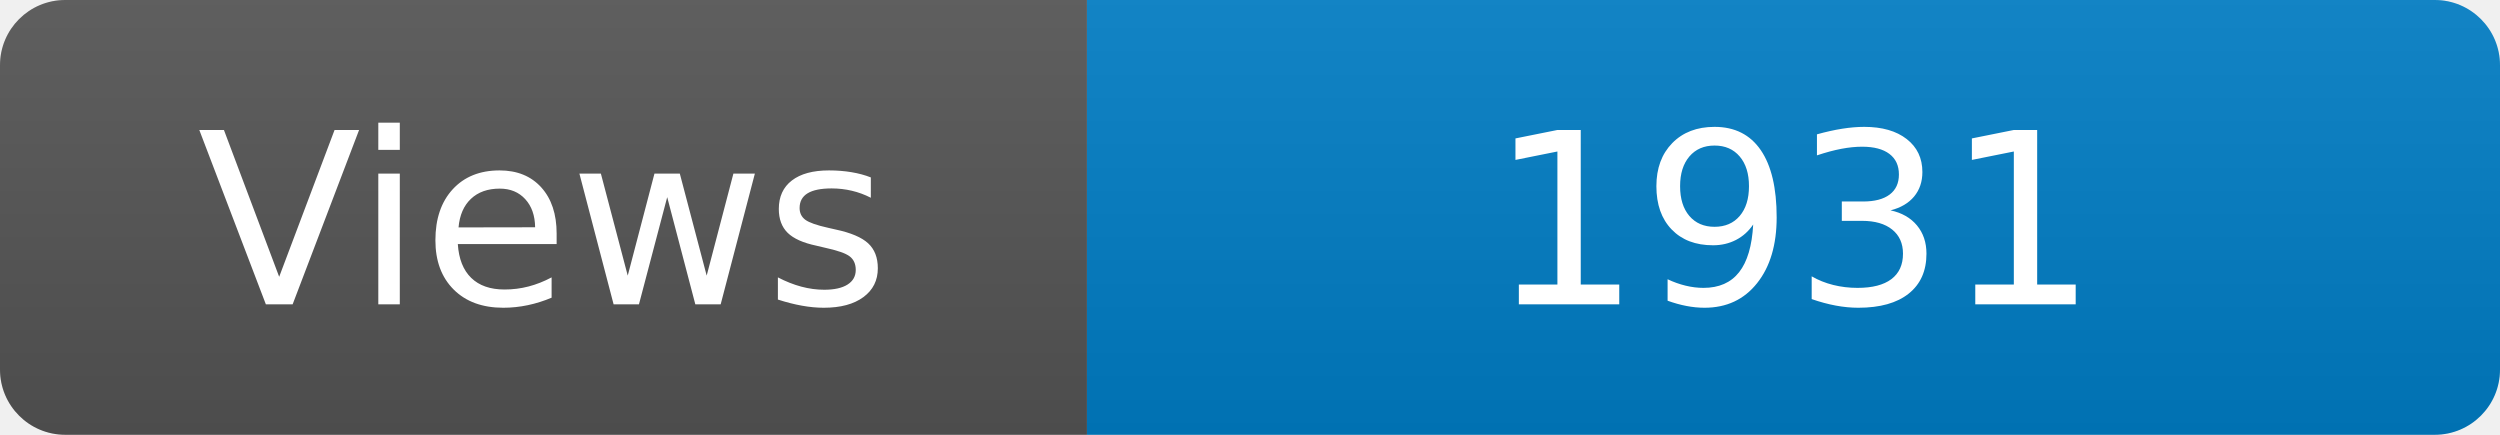
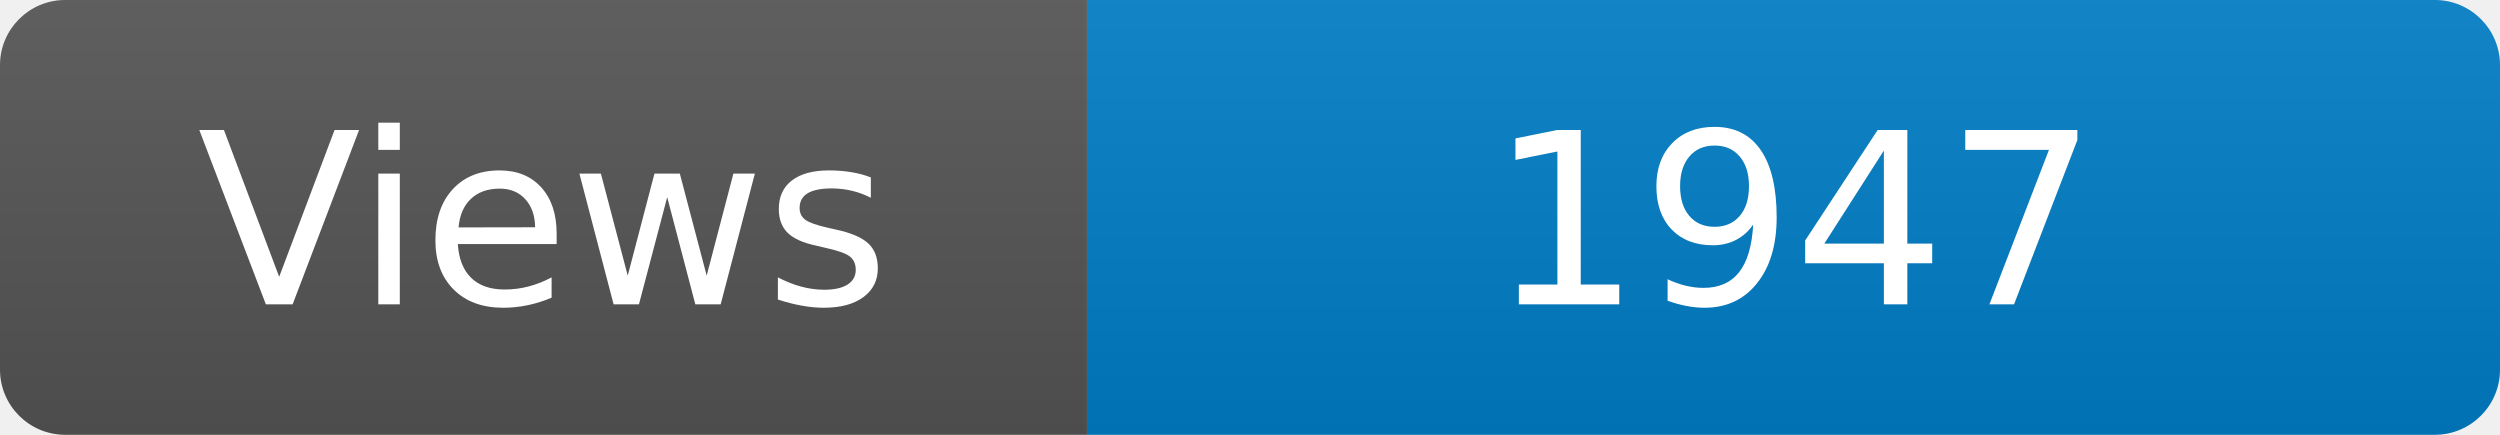
<svg xmlns="http://www.w3.org/2000/svg" width="115" height="20" role="img" aria-label="Maintained?: yes">
  <linearGradient id="s" x2="0" y2="100%">
    <stop offset="0" stop-color="#bbb" stop-opacity=".1" />
    <stop offset="1" stop-opacity=".1" />
  </linearGradient>
  <clipPath id="r">
    <rect width="115" height="20" rx="3" fill="#fff" />
  </clipPath>
  <g clip-path="url(#r)">
    <rect width="50" height="20" fill="#555" />
    <rect x="50" width="160" height="20" fill="#007ec6" />
    <rect width="115" height="20" fill="url(#s)" />
  </g>
  <g fill="#fff" text-anchor="middle" font-family="Verdana,Geneva,DejaVu Sans,sans-serif" font-size="110">
    <text x="250" y="140" transform="scale(.1)" fill="#fff">Views</text>
-     <text x="825" y="140" transform="scale(.1)" fill="#fff">1931</text>
+     <text x="825" y="140" transform="scale(.1)" fill="#fff">1947</text>
  </g>
</svg>
